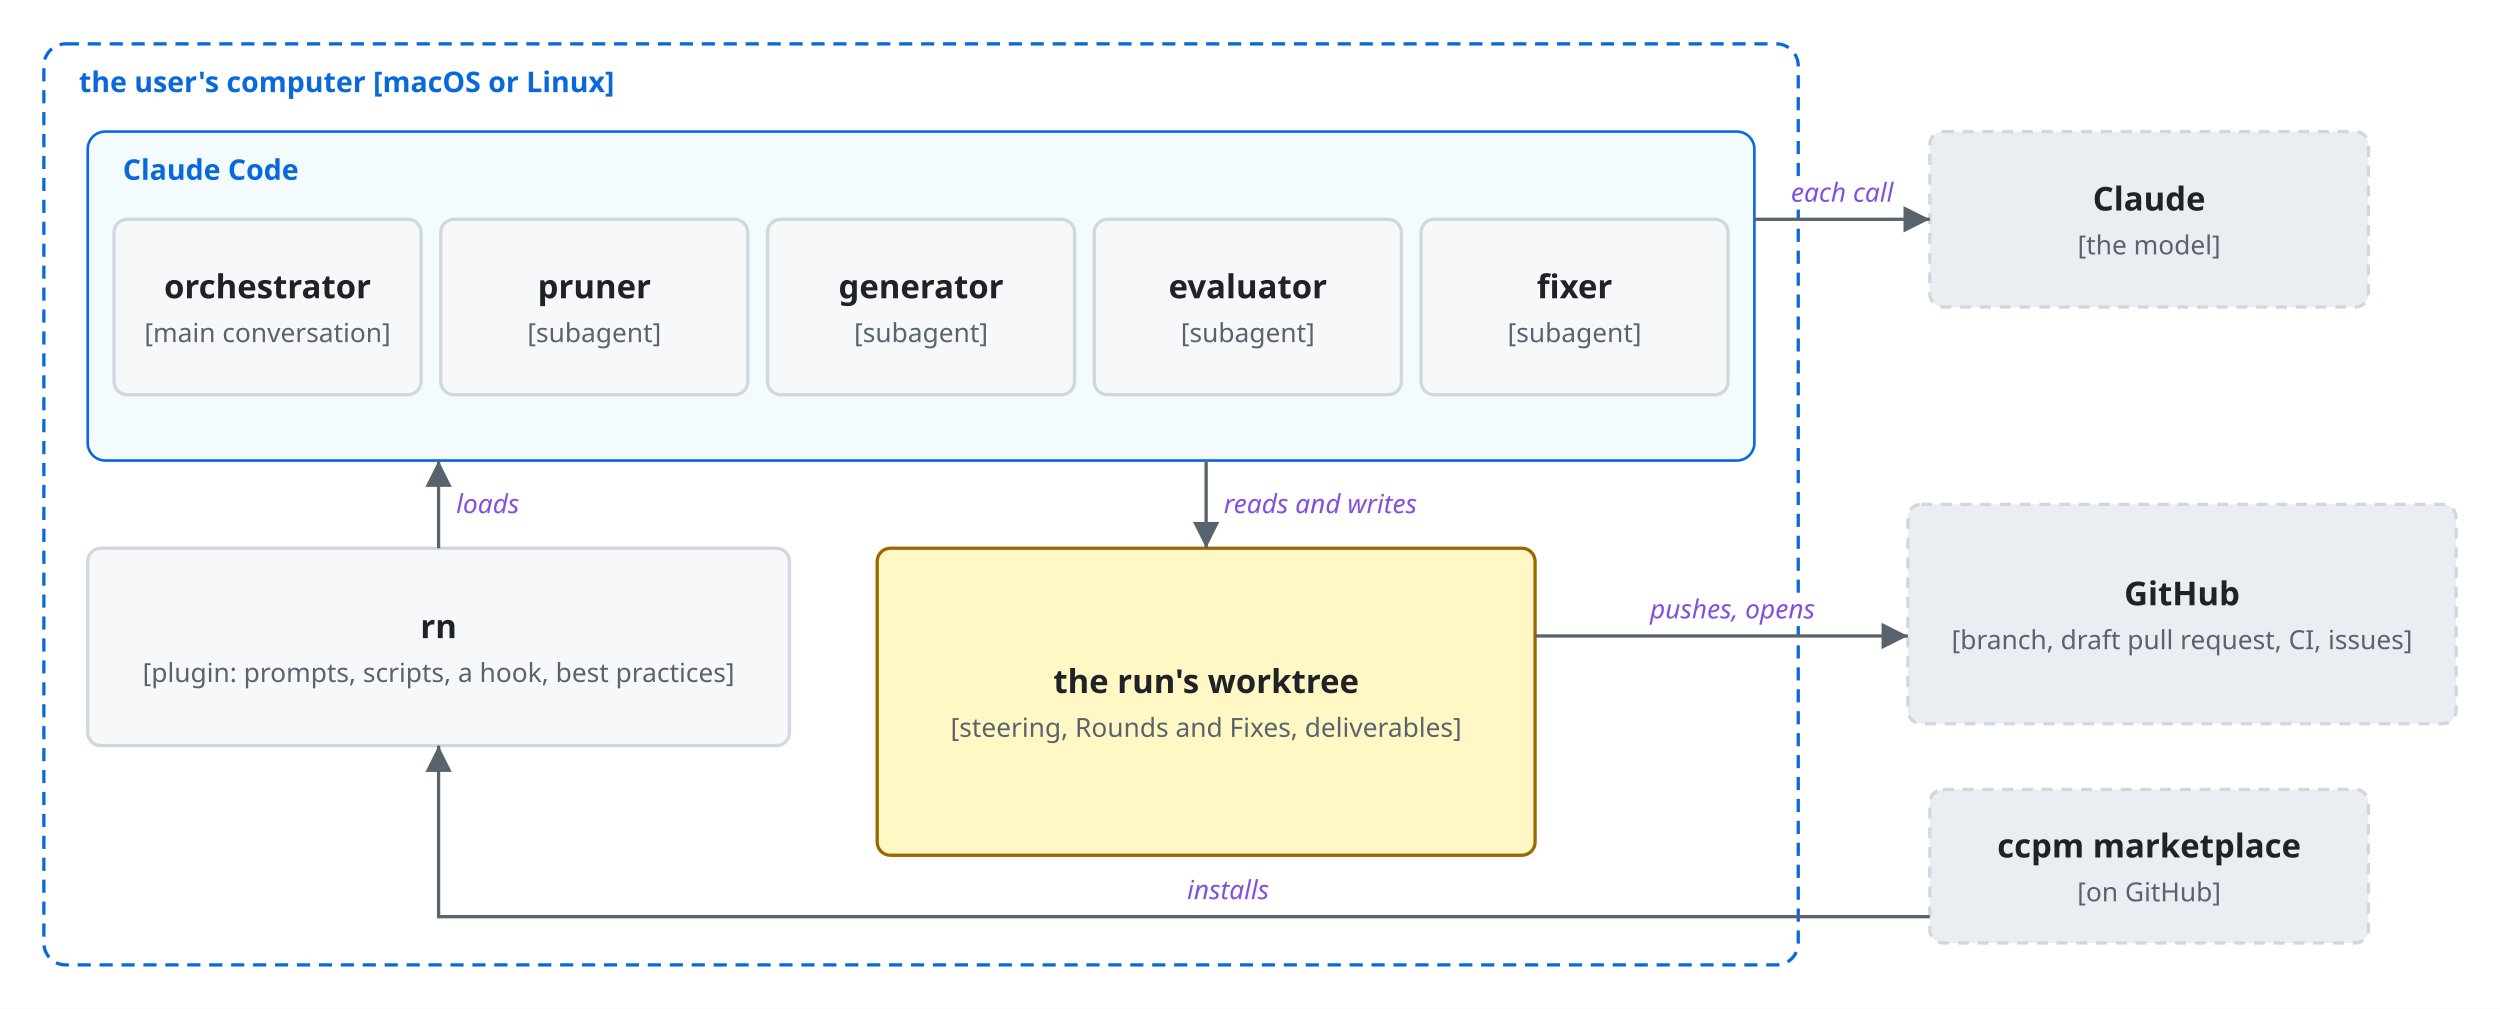
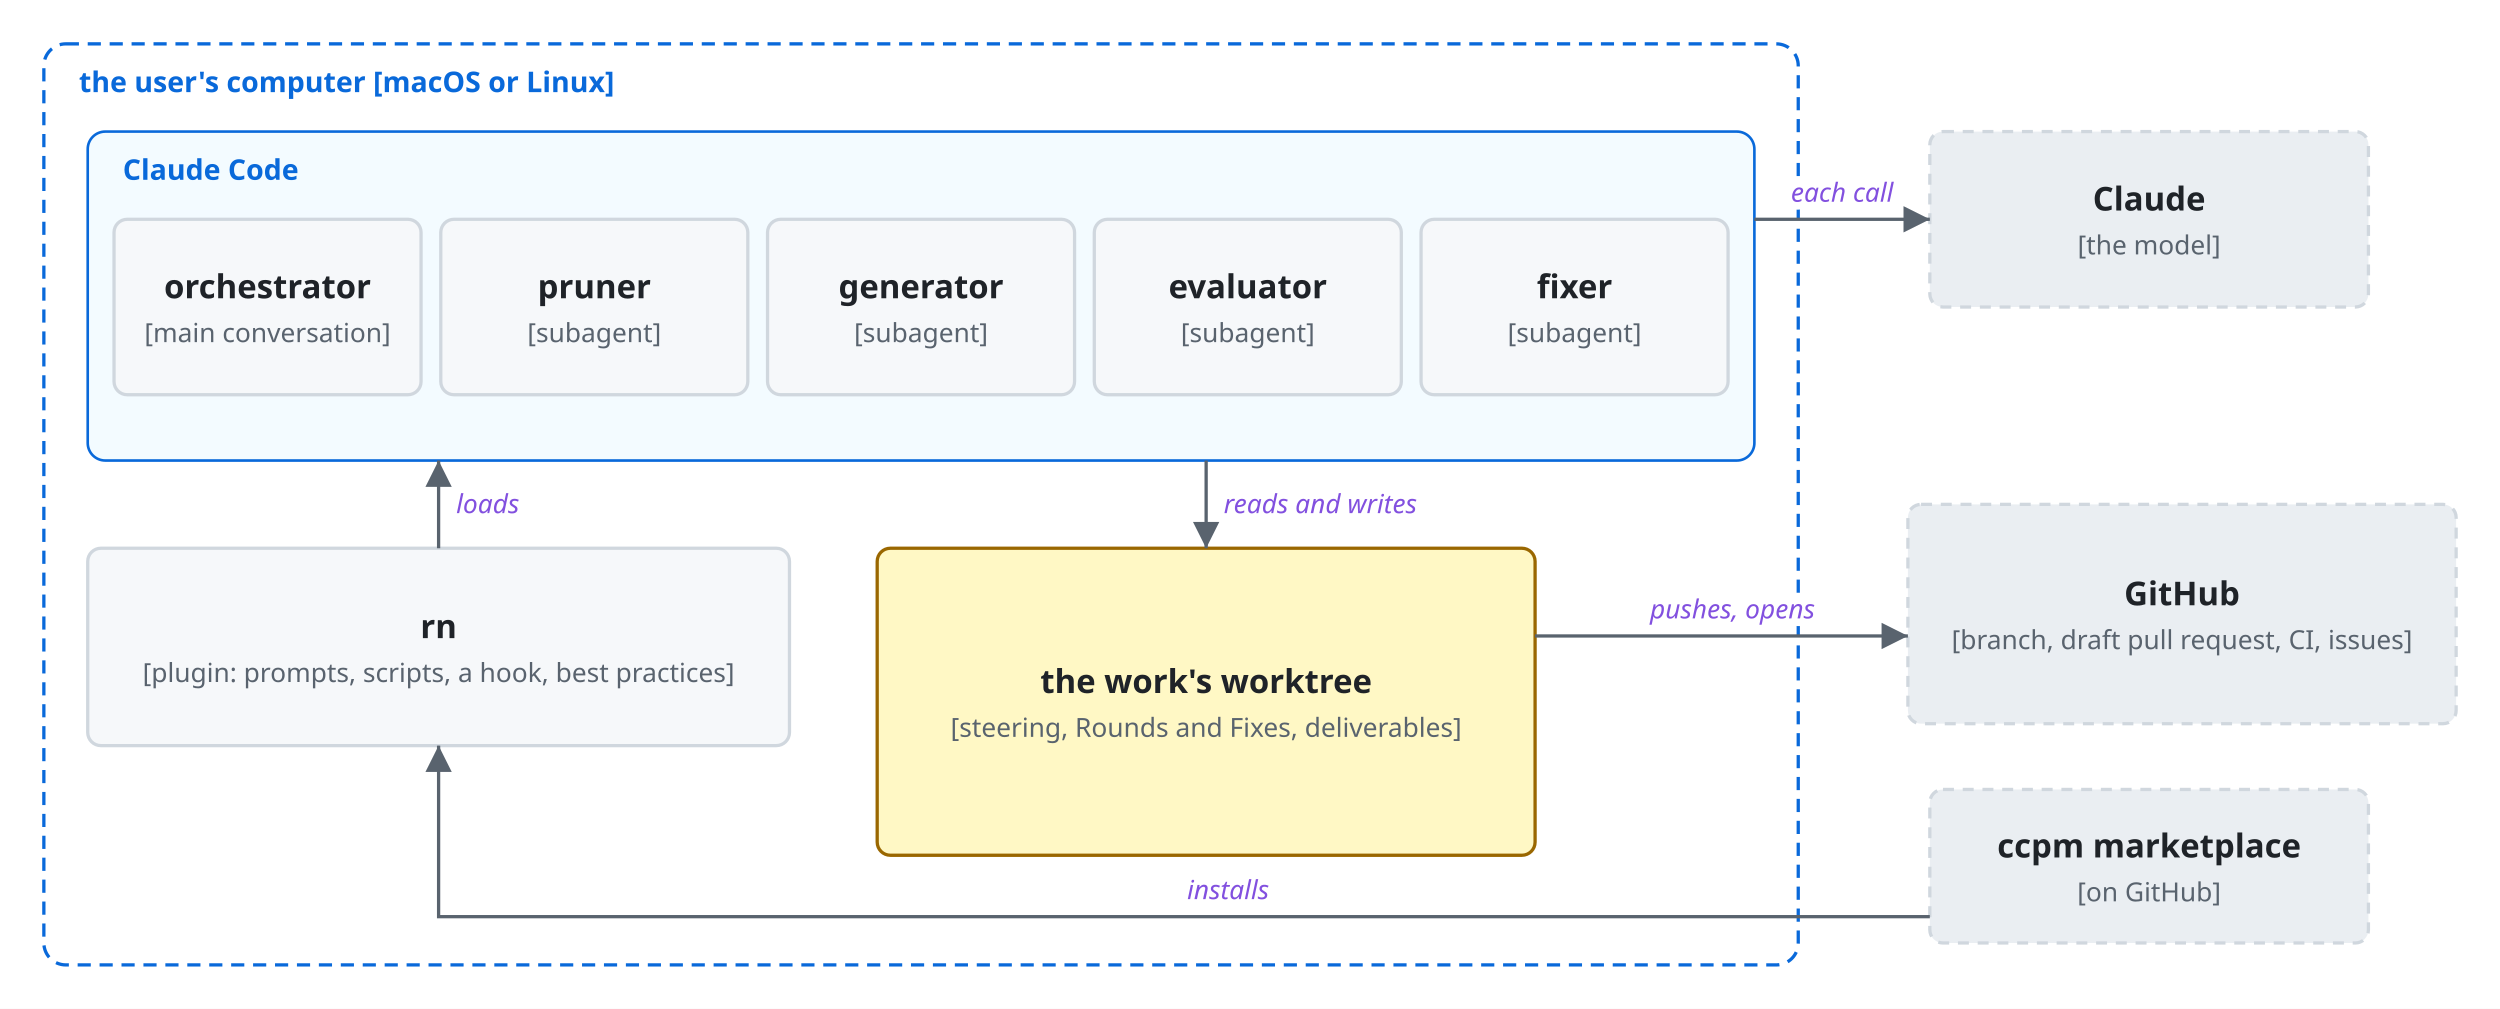
<svg xmlns="http://www.w3.org/2000/svg" viewBox="0 0 1140 460">
  <style>
    svg { font-family: -apple-system, BlinkMacSystemFont, 'Segoe UI', 'Noto Sans', Helvetica, Arial, 'Hiragino Sans', 'Noto Sans CJK JP', 'Noto Sans JP', 'Yu Gothic', Meiryo, sans-serif; }
    .bg { fill: #ffffff; }
    .box { fill: #f6f8fa; stroke: #d0d7de; stroke-width: 1.5; }
    .store { fill: #fff8c5; stroke: #9a6700; stroke-width: 1.5; }
    .ext { fill: #eaeef2; stroke: #d0d7de; stroke-width: 1.5; stroke-dasharray: 5 4; }
    .unit { fill: #ddf4ff; fill-opacity: 0.35; stroke: #0969da; stroke-width: 1.2; }
    .frame { fill: none; stroke: #0969da; stroke-width: 1.5; stroke-dasharray: 6 4; }
    .frame-name { fill: #0969da; font-size: 13px; font-weight: 600; }
    .name { fill: #1f2328; font-size: 15px; font-weight: 600; text-anchor: middle; }
    .kind { fill: #59636e; font-size: 12px; text-anchor: middle; }
    .label { fill: #1f2328; font-size: 13px; }
    .small { font-size: 12px; }
    .data { fill: #8250df; font-size: 12px; font-style: italic; }
    .quote { fill: #8250df; font-size: 12px; font-style: italic; }
    .gets { fill: #1a7f37; font-size: 12px; font-weight: 600; }
    .line { fill: none; stroke: #59636e; stroke-width: 1.5; }
    .dashed { stroke-dasharray: 5 4; }
    .head { fill: #59636e; }
    .halo { stroke: #ffffff; stroke-width: 7; stroke-linejoin: round; paint-order: stroke; }
    .mid { text-anchor: middle; }
    .start { text-anchor: start; }
    .end { text-anchor: end; }
    @media (prefers-color-scheme: dark) {
      .bg { fill: #0d1117; }
      .box { fill: #161b22; stroke: #3d444d; }
      .store { fill: #2e2a1a; stroke: #d29922; }
      .ext { fill: #21262d; stroke: #3d444d; }
      .unit { fill: #0c2d6b; stroke: #4493f8; }
      .frame { stroke: #4493f8; }
      .frame-name { fill: #4493f8; }
      .name, .label { fill: #f0f6fc; }
      .kind { fill: #9198a1; }
      .data { fill: #c297ff; }
      .quote { fill: #c297ff; }
      .gets { fill: #3fb950; }
      .line { stroke: #9198a1; }
      .head { fill: #9198a1; }
      .halo { stroke: #0d1117; }
    }
  </style>
  <defs>
    <marker id="arrow" viewBox="0 0 10 10" refX="10" refY="5" markerWidth="8" markerHeight="8" orient="auto-start-reverse">
      <path class="head" d="M0,0 L10,5 L0,10 z" />
    </marker>
  </defs>
  <rect class="bg" width="1140" height="460" />
  <rect class="frame" x="20" y="20" width="800" height="420" rx="10" />
  <text class="frame-name" x="36" y="42">the user's computer [macOS or Linux]</text>
  <rect class="unit" x="40" y="60" width="760" height="150" rx="8" />
  <text class="frame-name" x="56" y="82">Claude Code</text>
  <rect class="box" x="52" y="100" width="140" height="80" rx="6" />
  <text class="name" x="122.0" y="136.0">orchestrator</text>
  <text class="kind" x="122.0" y="156.0">[main conversation]</text>
  <rect class="box" x="201" y="100" width="140" height="80" rx="6" />
  <text class="name" x="271.0" y="136.0">pruner</text>
  <text class="kind" x="271.0" y="156.0">[subagent]</text>
  <rect class="box" x="350" y="100" width="140" height="80" rx="6" />
  <text class="name" x="420.0" y="136.0">generator</text>
  <text class="kind" x="420.0" y="156.0">[subagent]</text>
  <rect class="box" x="499" y="100" width="140" height="80" rx="6" />
  <text class="name" x="569.0" y="136.0">evaluator</text>
  <text class="kind" x="569.0" y="156.0">[subagent]</text>
  <rect class="box" x="648" y="100" width="140" height="80" rx="6" />
  <text class="name" x="718.0" y="136.0">fixer</text>
  <text class="kind" x="718.0" y="156.0">[subagent]</text>
  <rect class="box" x="40" y="250" width="320" height="90" rx="6" />
  <text class="name" x="200.0" y="291.0">rn</text>
  <text class="kind" x="200.0" y="311.0">[plugin: prompts, scripts, a hook, best practices]</text>
  <rect class="store" x="400" y="250" width="300" height="140" rx="6" />
-   <text class="name" x="550.0" y="316.0">the run's worktree</text>
+   <text class="name" x="550.0" y="316.0">the work's worktree</text>
  <text class="kind" x="550.0" y="336.0">[steering, Rounds and Fixes, deliverables]</text>
  <rect class="ext" x="880" y="60" width="200" height="80" rx="6" />
  <text class="name" x="980.0" y="96.0">Claude</text>
  <text class="kind" x="980.0" y="116.0">[the model]</text>
  <rect class="ext" x="870" y="230" width="250" height="100" rx="6" />
  <text class="name" x="995.0" y="276.0">GitHub</text>
  <text class="kind" x="995.0" y="296.0">[branch, draft pull request, CI, issues]</text>
  <rect class="ext" x="880" y="360" width="200" height="70" rx="6" />
  <text class="name" x="980.0" y="391.0">ccpm marketplace</text>
  <text class="kind" x="980.0" y="411.0">[on GitHub]</text>
  <path class="line" d="M800,100 L880,100" marker-end="url(#arrow)" />
  <text class="data halo mid" x="840" y="92">each call</text>
  <path class="line" d="M700,290 L870,290" marker-end="url(#arrow)" />
  <text class="data halo mid" x="790" y="282">pushes, opens</text>
  <path class="line" d="M880,418 L200,418 L200,340" marker-end="url(#arrow)" />
  <text class="data halo mid" x="560" y="410">installs</text>
  <path class="line" d="M200,250 L200,210" marker-end="url(#arrow)" />
  <text class="data halo start" x="208" y="234">loads</text>
  <path class="line" d="M550,210 L550,250" marker-end="url(#arrow)" />
  <text class="data halo start" x="558" y="234">reads and writes</text>
</svg>
